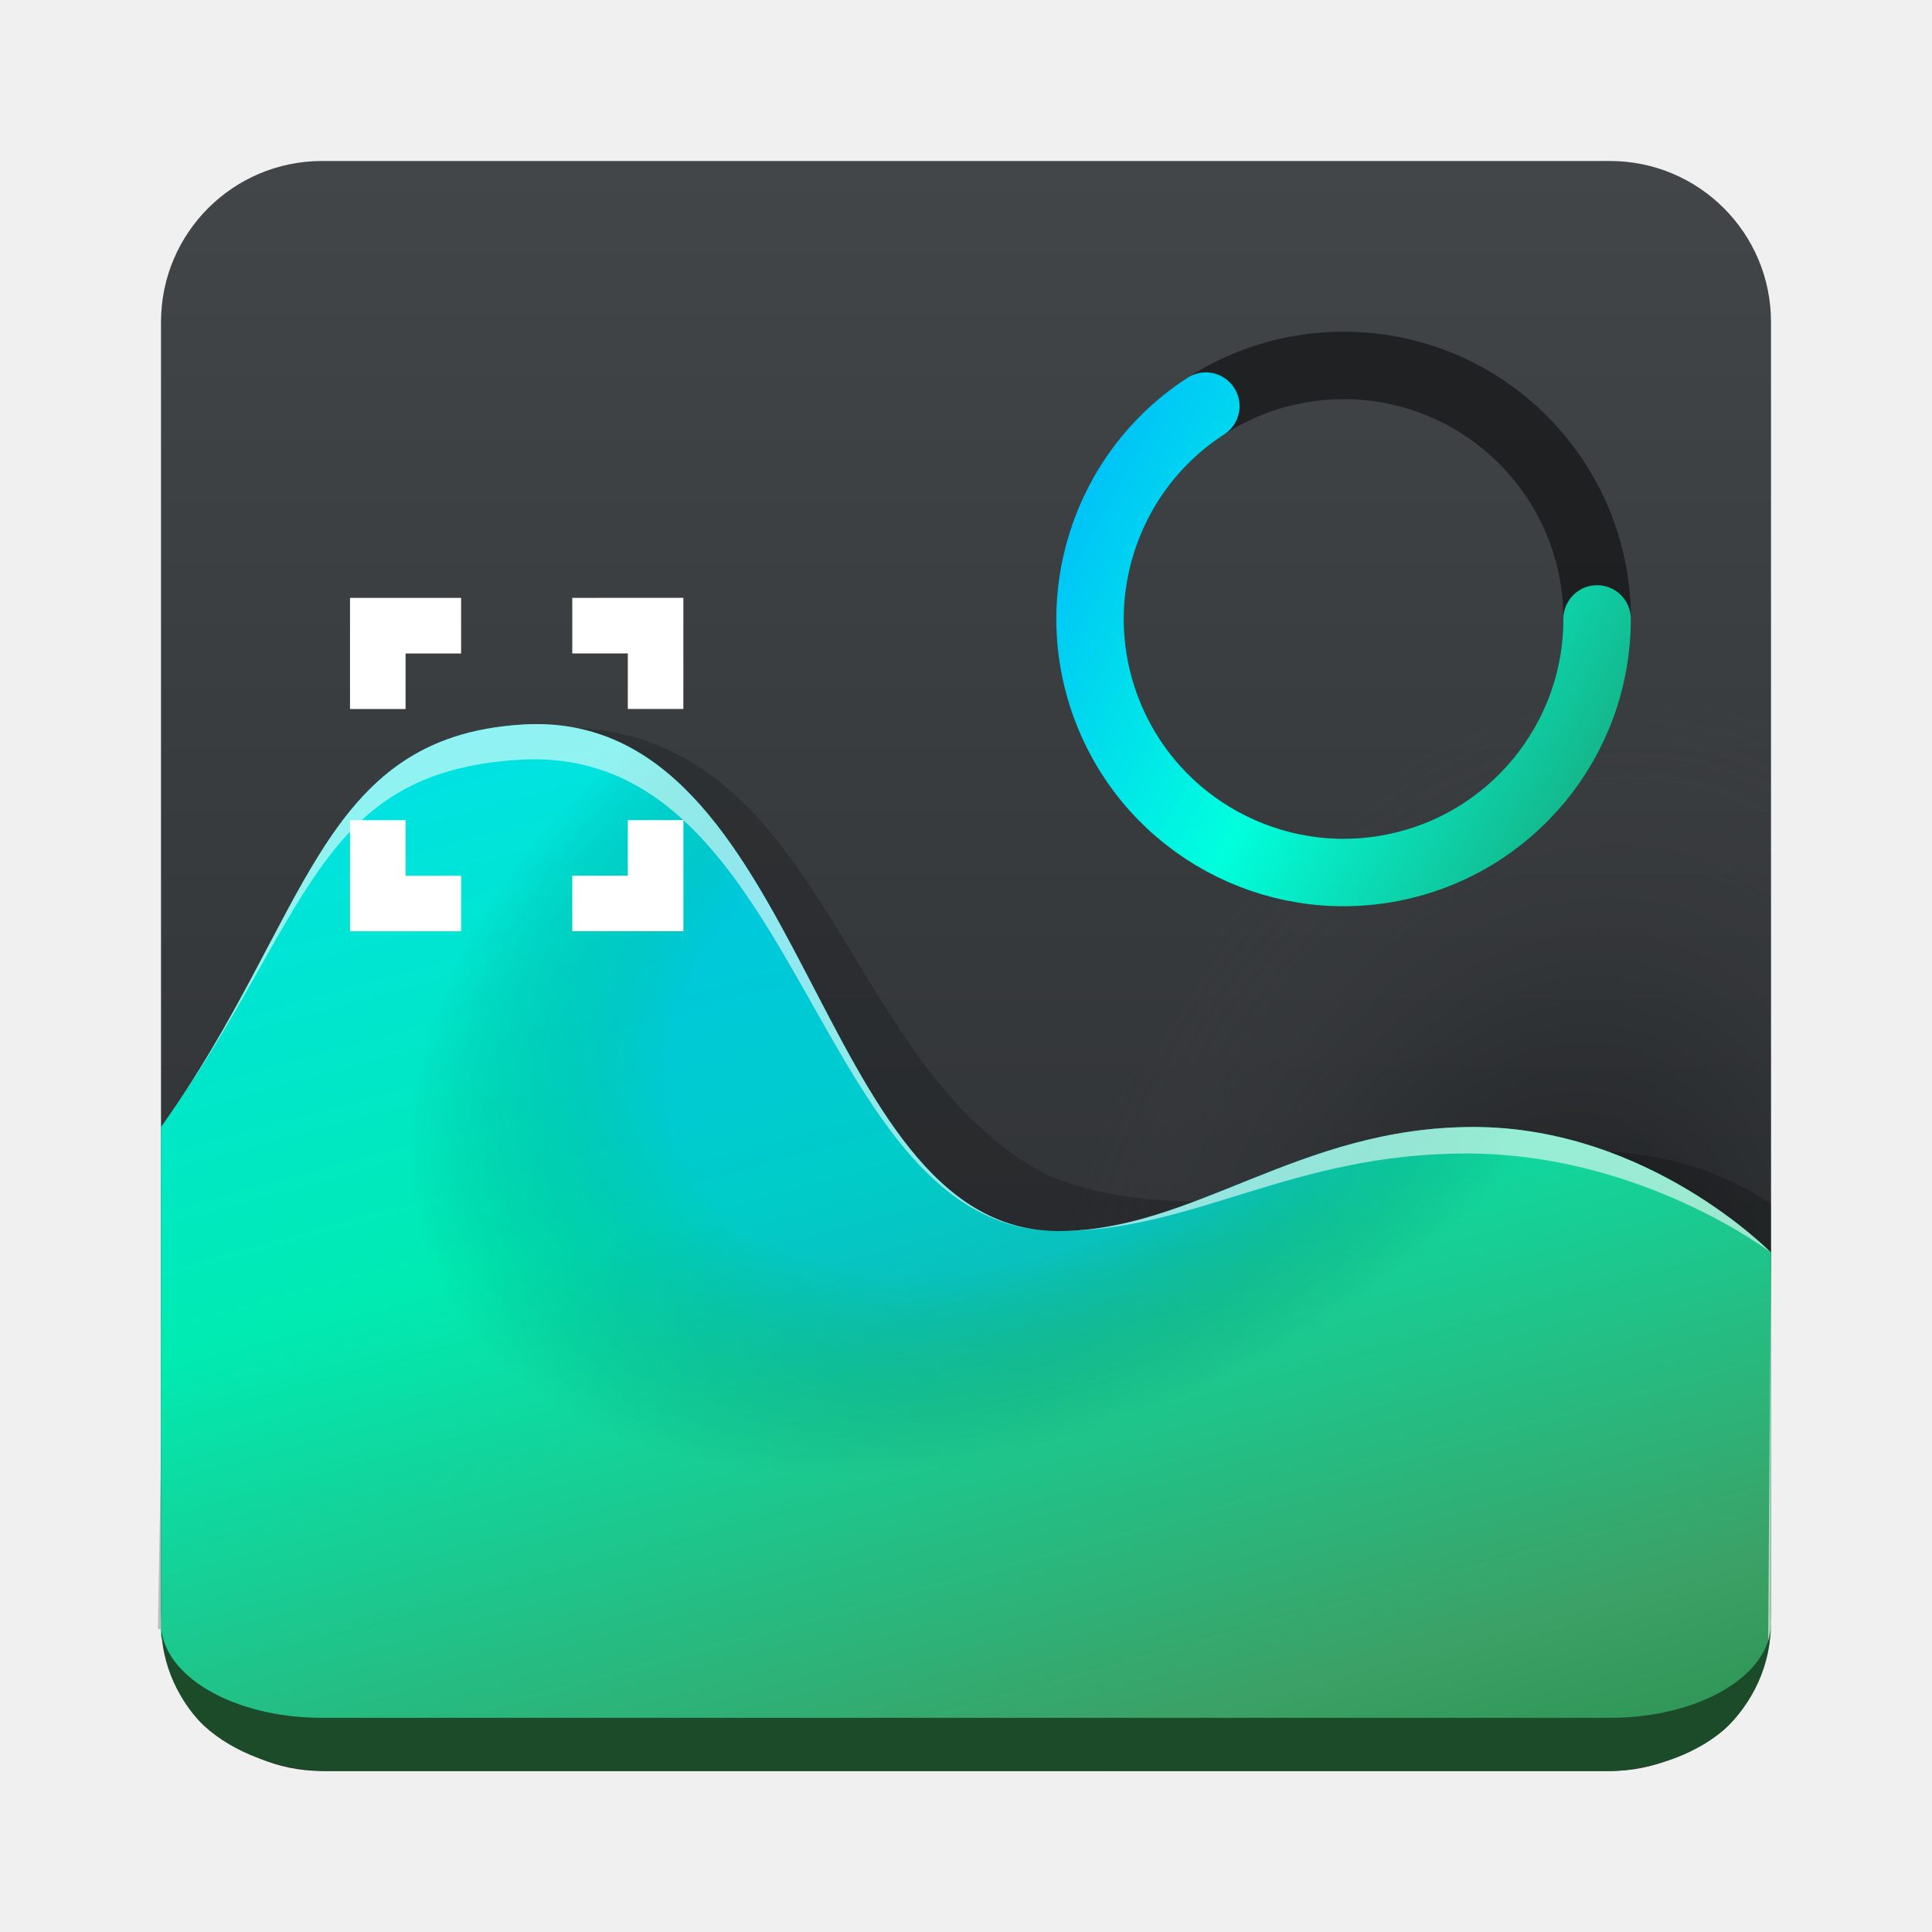
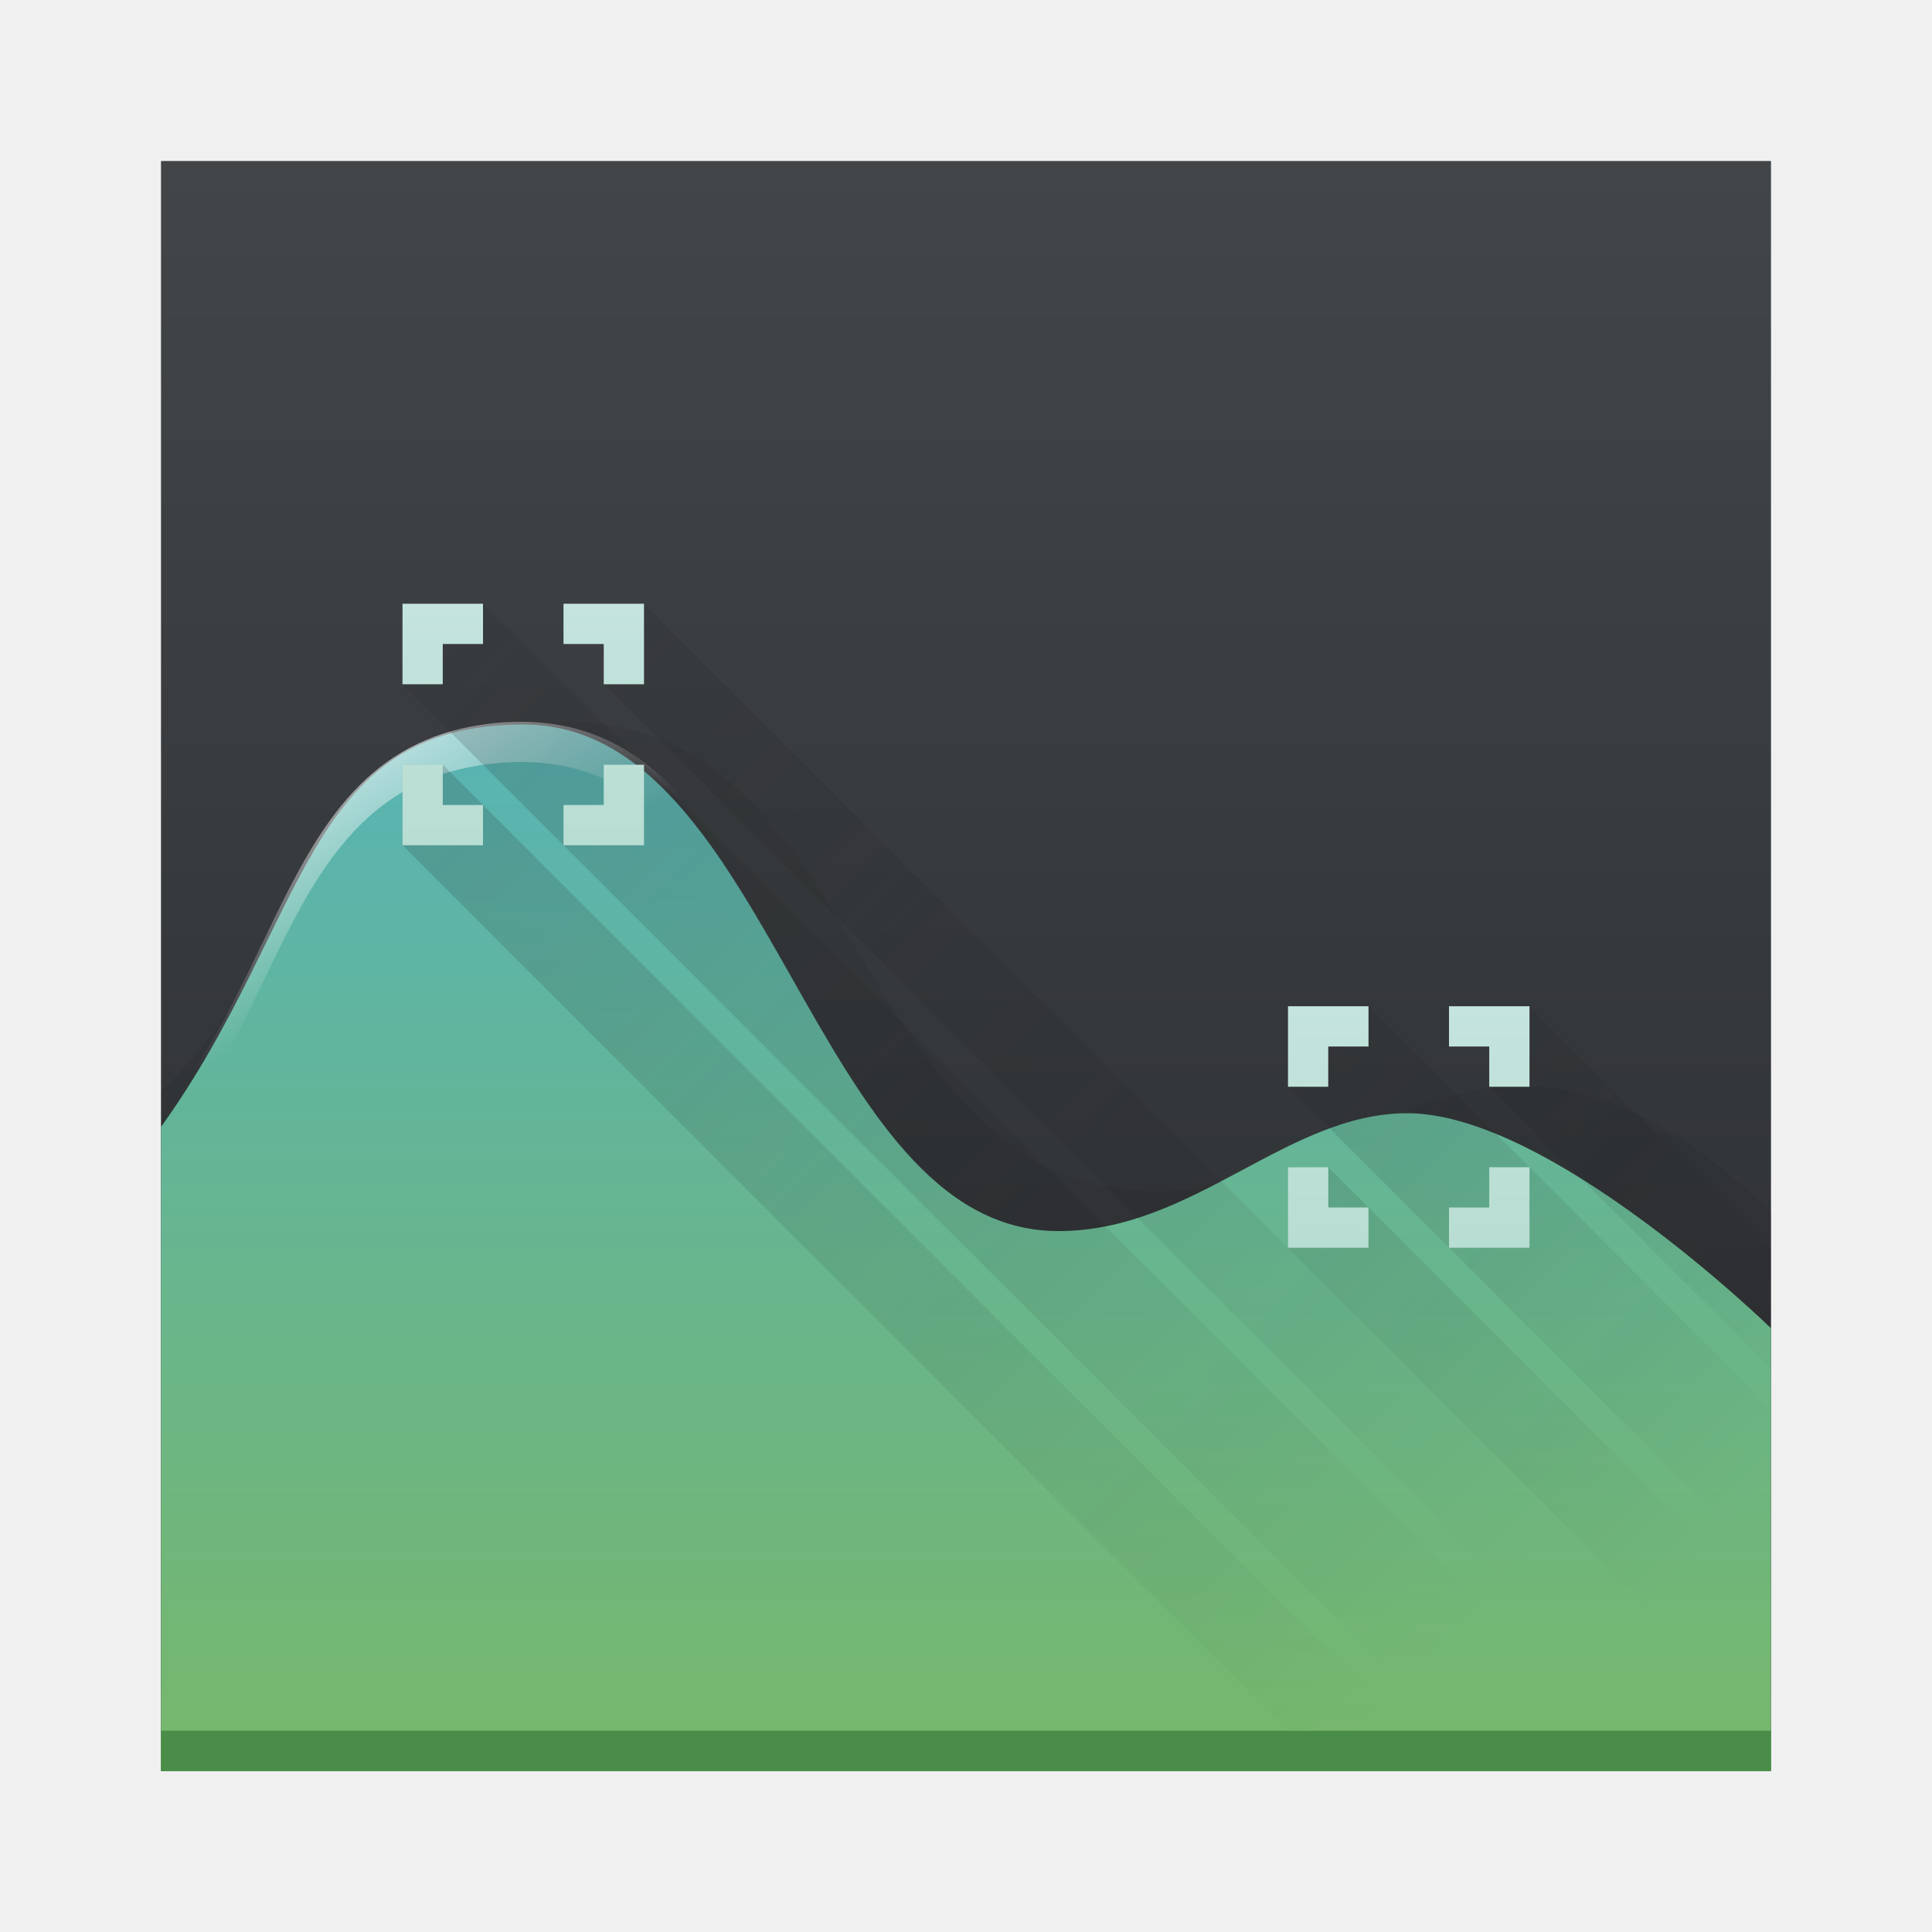
- <svg xmlns="http://www.w3.org/2000/svg" xmlns:xlink="http://www.w3.org/1999/xlink" id="svg58" fill="none" version="1.1" viewBox="0 0 48 48">
-   <path id="path4" d="M 40,4 H 8 C 5.791,4 4,5.791 4,8 v 32 c 0,2.209 1.791,4 4,4 h 32 c 2.209,0 4,-1.791 4,-4 V 8 C 44,5.791 42.209,4 40,4 Z" fill="url(#paint0_linear_751_133)" style="display:inline" />
-   <path id="path11134" d="M 40,4 H 8 C 5.791,4 4,5.791 4,8 v 32 c 0,2.209 1.791,4 4,4 h 32 c 2.209,0 4,-1.791 4,-4 V 8 C 44,5.791 42.209,4 40,4 Z" fill="url(#paint0_linear_751_133)" style="display:inline;fill:url(#radialGradient11141);fill-opacity:1" />
-   <g id="g428" clip-rule="evenodd" fill-rule="evenodd" style="display:inline">
-     <path id="path6" style="opacity:1;fill:#000000;fill-opacity:0.205" d="m 13.598,18.082 c -0.226,0.01 -0.459,0.03 -0.699,0.059 -5.343,0.642 -5.169,6.54 -8.756,9.902 L 3.922,40.475 44,40.49 V 29.91 C 38.586,26.291 31.974,31.552 26.072,29.221 20.927,26.624 20.605,18.346 14.254,18.082 c -0.211,-0.009 -0.43,-0.01 -0.656,0 z" />
-     <path id="path10" d="M 13,18 C 7.877,18.299 7.691,22.847 4,28 V 40.66 L 4.524,41.981 7.258,43.005 42.504,42.721 43.643,41.622 44,40.565 V 31.121 C 44,31.121 40.957,28 36.605,28 32.254,28 29.649,30.6 26.275,30.586 20.157,30.56 20.089,17.587 13,18 Z" fill="url(#paint1_linear_751_133)" style="display:inline;fill:url(#paint1_linear_751_133)" />
-     <path id="path12" d="M 13,18 C 7.877,18.299 7.691,22.847 4,28 3.313,50.814 27.726,42.728 43.579,43.182 L 44,33 c 0,0 -3.043,-5 -7.395,-5 -4.351,0 -6.956,2.6 -10.33,2.586 C 20.157,30.56 20.089,17.587 13,18 Z" fill="url(#paint2_radial_751_133)" fill-opacity="0.3" style="display:inline;fill:url(#paint2_radial_751_133)" />
-     <path id="path10-5" style="display:inline;fill:#ffffff;fill-opacity:0.568" d="M 13,18 C 7.877,18.299 7.691,22.847 4,28 7.691,22.847 7.799,19.174 12.922,18.875 20.011,18.462 20.157,30.56 26.275,30.586 20.157,30.56 20.089,17.587 13,18 Z m 13.275,12.586 c 3.374,0.014 5.803,-1.928 10.154,-1.928 C 40.781,28.658 44,31.121 44,31.121 44,31.121 40.957,28 36.605,28 32.254,28 29.649,30.6 26.275,30.586 Z M 44,31.121 43.928,40.781 44,40.564 Z" />
-   </g>
-   <circle style="fill:none;stroke:#000000;stroke-width:1.677;stroke-linecap:round;stroke-linejoin:round;stroke-dasharray:none;stroke-opacity:0.5;paint-order:stroke fill markers" id="path11110" cx="33.382" cy="15.378" r="6.299" />
-   <path id="path14" d="m 8.696,14.854 v 2.761 h 1.38 v -1.38 h 1.38 v -1.38 z m 5.522,0 v 1.38 h 1.38 v 1.38 h 1.38 v -2.761 z m -5.522,5.522 v 2.761 h 2.761 v -1.38 H 10.077 v -1.38 z m 6.902,0 v 1.38 h -1.38 v 1.38 h 2.761 v -2.761 z" fill="#ffffff" />
-   <mask id="path-10-inside-1_751_133" fill="white">
-     <path id="path24" d="M 4,8 C 4,5.791 5.791,4 8,4 h 32 c 2.209,0 4,1.791 4,4 v 32 c 0,2.209 -1.791,4 -4,4 H 8 C 5.791,44 4,42.209 4,40 Z" />
-   </mask>
-   <path id="path27" transform="matrix(1,0,0,0.9403409,0,2.714489)" d="m 44,40 c 0,3.038 -2.667,3.905 -4.071,3.905 H 8.139 C 6.703,43.905 4,43.038 4,40 c 0,1.381 1.791,2.5 4,2.5 h 32 c 2.209,0 4,-1.119 4,-2.5 z M 4,44 C 0,-2.887 0,-2.887 4,44 Z m 40,0 C 0,-2.887 0,-2.887 44,44 Z" mask="url(#path-10-inside-1_751_133)" style="fill:#1c4b29;fill-opacity:1" />
-   <defs id="defs56">
-     <linearGradient id="linearGradient13440">
-       <stop style="stop-color:#00b3ff;stop-opacity:1;" offset="0" id="stop13434" />
-       <stop style="stop-color:#00ffdd;stop-opacity:1;" offset="0.508" id="stop13436" />
-       <stop style="stop-color:#1aa374;stop-opacity:1;" offset="0.997" id="stop13438" />
+ <svg xmlns="http://www.w3.org/2000/svg" xmlns:xlink="http://www.w3.org/1999/xlink" width="48" height="48" id="svg2" version="1.1">
+   <defs id="defs4">
+     <linearGradient id="a" y1="543.8" y2="503.8" x2="0" gradientUnits="userSpaceOnUse" gradientTransform="translate(-384.57,-499.8)">
+       <stop stop-color="#2a2c2f" id="stop7" />
+       <stop offset="1" stop-color="#424649" id="stop9" />
    </linearGradient>
-     <linearGradient id="linearGradient11120" x1="-384.57" x2="-384.57" y1="44" y2="4" gradientUnits="userSpaceOnUse">
-       <stop id="stop11136" stop-color="#2A2C2F" offset="0.345" style="stop-color:#2de0ff;stop-opacity:0.19;" />
-       <stop id="stop11138" stop-color="#424649" offset="0.938" style="stop-color:#424649;stop-opacity:0;" />
+     <linearGradient id="b" y1="44" y2="12" x2="0" gradientUnits="userSpaceOnUse" x1="0">
+       <stop stop-color="#77b76b" id="stop12" />
+       <stop offset="1" stop-color="#58b4b4" id="stop14" />
    </linearGradient>
-     <linearGradient id="linearGradient11120-1" x1="-384.57" x2="-384.57" y1="44" y2="4" gradientUnits="userSpaceOnUse">
-       <stop id="stop11116" offset="0.019" style="stop-color:#000000;stop-opacity:0.57;" />
-       <stop id="stop11118" offset="0.724" style="stop-color:#424649;stop-opacity:0;" stop-color="#424649" />
+     <linearGradient id="c" y1="21" y2="15" x2="0" gradientUnits="userSpaceOnUse">
+       <stop stop-color="#b8ddd2" id="stop17" />
+       <stop offset="1" stop-color="#c4e4dd" id="stop19" />
    </linearGradient>
-     <linearGradient id="paint0_linear_751_133" x1="-384.57" x2="-384.57" y1="44" y2="4" gradientUnits="userSpaceOnUse">
-       <stop id="stop31" offset="0" stop-color="#2A2C2F" />
-       <stop id="stop33" offset="1" stop-color="#424649" />
+     <linearGradient xlink:href="#c" id="d" y1="21" y2="15" x2="0" gradientUnits="userSpaceOnUse" gradientTransform="translate(22,10)" />
+     <linearGradient id="e" y1="15" x1="9" y2="21.928" x2="13" gradientUnits="userSpaceOnUse">
+       <stop stop-color="#ffffff" id="stop23" />
+       <stop offset="1" stop-color="#ffffff" stop-opacity="0" id="stop25" />
    </linearGradient>
-     <linearGradient id="paint1_linear_751_133" x1="25.339" x2="15.48" y1="51.359" y2="15.34" gradientUnits="userSpaceOnUse">
-       <stop id="stop36" offset="0" style="stop-color:#218b46;stop-opacity:1;" />
-       <stop id="stop5669" offset="0.198" style="stop-color:#3ba166;stop-opacity:1;" />
-       <stop id="stop1038" offset="0.606" style="stop-color:#00ebb2;stop-opacity:1;" />
-       <stop id="stop38" offset="0.94" style="stop-color:#00e2e3;stop-opacity:1;" />
+     <linearGradient id="h" y1="15" x1="10" y2="41" x2="36" gradientUnits="userSpaceOnUse">
+       <stop stop-color="#292c2f" id="stop30" />
+       <stop offset="1" stop-opacity="0" id="stop32" />
    </linearGradient>
-     <radialGradient id="paint2_radial_751_133" cx="0" cy="0" r="1" gradientTransform="translate(25.8267 24.5091) rotate(64.2307) scale(10.7792 16.5834)" gradientUnits="userSpaceOnUse">
-       <stop id="stop41" offset="0.588" style="stop-color:#0085ff;stop-opacity:1;" />
-       <stop id="stop43" stop-opacity="0" offset="1" />
-     </radialGradient>
-     <linearGradient id="paint4_linear_751_133" x1="23.254" x2="38.398" y1="9.191" y2="28.677" gradientUnits="userSpaceOnUse">
-       <stop id="stop51" offset="0" stop-color="#3EF8FF" />
-       <stop id="stop53" offset="1" stop-color="#AFE1C2" />
-     </linearGradient>
-     <linearGradient xlink:href="#linearGradient13440" id="linearGradient6527" x1="25.932" y1="10.744" x2="39.998" y2="18.408" gradientUnits="userSpaceOnUse" gradientTransform="matrix(1.151208,0,0,1.151208,-3.608557,-3.116789)" />
-     <radialGradient xlink:href="#linearGradient11120-1" id="radialGradient11141" gradientUnits="userSpaceOnUse" cx="36.2" cy="26.576" fx="36.2" fy="26.576" r="20" gradientTransform="matrix(0.3543014,-1.093214,0.8024828,0.2600779,4.178418,66.1586)" />
-     <linearGradient id="paint1_linear_751_133-3" x1="25.339" x2="15.48" y1="51.359" y2="15.34" gradientUnits="userSpaceOnUse">
-       <stop id="stop36-6" stop-color="#80D271" offset="0" style="stop-color:#218b46;stop-opacity:1;" />
-       <stop id="stop5669-7" stop-color="#80D271" offset="0.198" style="stop-color:#3ba166;stop-opacity:1;" />
-       <stop id="stop1038-5" stop-color="#80D271" offset="0.611" style="stop-color:#00ebb2;stop-opacity:1;" />
-       <stop id="stop38-3" stop-color="#48BABA" offset="0.94" style="stop-color:#00e2e3;stop-opacity:1;" />
-     </linearGradient>
+     <linearGradient xlink:href="#h" id="i" y1="11" x1="6" y2="27" gradientUnits="userSpaceOnUse" x2="22" gradientTransform="translate(22,10)" />
+     <path fill-rule="evenodd" id="k" d="m12.637 17.938c-.205.01-.418.031-.637.063-5.639.806-4.793 8.099-10 11.428v1c5.207-3.329 4.361-10.622 10-11.428 7-1 7 9 12 12 6.586 3.088 9-8 17 2 2 2 3.367.637 5 .488v-1c-1.633.149-3 1.512-5-.488-8-10-10.414 1.088-17-2-4.844-2.906-4.995-12.382-11.363-12.06" />
+     <linearGradient xlink:href="#e" id="linearGradient3395" gradientUnits="userSpaceOnUse" x1="9" y1="15" x2="13" y2="21.928" />
+     <linearGradient xlink:href="#h" id="linearGradient3397" gradientUnits="userSpaceOnUse" x1="10" y1="15" x2="36" y2="41" />
+     <linearGradient xlink:href="#c" id="linearGradient3399" gradientUnits="userSpaceOnUse" y1="21" x2="0" y2="15" />
+     <linearGradient xlink:href="#b" id="linearGradient4245" x1="-42" y1="44" x2="-42" y2="18.025" gradientUnits="userSpaceOnUse" gradientTransform="translate(60,0)" />
  </defs>
-   <path style="fill:none;stroke:url(#linearGradient6527);stroke-width:1.677;stroke-linecap:round;stroke-linejoin:round;stroke-dasharray:none;paint-order:stroke fill markers" id="path1036" d="m 39.68,15.378 a 6.299,6.299 0 0 1 -5.1,6.184 6.299,6.299 0 0 1 -7.041,-3.83 6.299,6.299 0 0 1 2.419,-7.642" />
+   <rect style="fill:url(#a)" id="rect39" height="40" y="4" x="4" width="40" />
+   <path style="opacity:0.11;fill:#1a1a1a;fill-rule:evenodd" d="m 13.676,17.936 c -0.226,0.01 -0.459,0.03 -0.699,0.059 C 7.633,18.636 7.587,23.739 4,27.102 l 0,14.9 40,0 0,-11.896 c -8.141,-7.785 -10.848,1.735 -17.85,-1.031 -5.145,-2.597 -5.467,-10.875 -11.818,-11.139 -0.211,-0.009 -0.43,-0.01 -0.656,0 z" id="path43" />
+   <path style="fill:url(#linearGradient4245);fill-opacity:1;fill-rule:evenodd;stroke:none;stroke-width:1;stroke-linecap:butt;stroke-linejoin:miter;stroke-miterlimit:4;stroke-dasharray:none;stroke-opacity:0" d="M 13,18 C 7.542,18.006 7.691,22.847 4,28 l 0,16 40,0 0,-11 c 0,0 -5.472,-5.342 -9.035,-5.342 -3.008,0 -5.316,2.942 -8.689,2.928 C 20.157,30.56 19.189,17.993 13,18 Z" id="path4237" />
+   <use xlink:href="#k" id="use47" style="fill:url(#linearGradient3395)" x="0" y="0" width="100%" height="100%" />
+   <path style="opacity:0.2;fill:url(#i);fill-rule:evenodd" d="M 34 25 L 34 26 L 33 26 L 33 27 L 32 27 L 44 39 L 44 35 L 38 29 L 34 25 z M 38 25 L 38 27 L 37 27 L 44 34 L 44 31 L 38 25 z M 32 29 L 32 31 L 44 43 L 44 40 L 33 29 L 32 29 z " id="path51" />
+   <path style="fill:url(#d)" id="path53" d="m 32,25 0,2 1,0 0,-1 1,0 0,-1 z m 4,0 0,1 1,0 0,1 1,0 0,-2 z m -4,4 0,2 2,0 0,-1 -1,0 0,-1 z m 5,0 0,1 -1,0 0,1 2,0 0,-2 z" />
+   <path style="opacity:0.2;fill:url(#linearGradient3397);fill-rule:evenodd" id="path57" d="m 12,15 0,1 -1,0 0,1 -1,0 27,27 4,0 -25,-25 z m 4,0 0,2 -1,0 27,27 3,0 z m -6,4 0,2 23,23 3,0 -25,-25 z" />
+   <path style="fill:url(#linearGradient3399)" id="path59" d="m 10,15 0,2 1,0 0,-1 1,0 0,-1 z m 4,0 0,1 1,0 0,1 1,0 0,-2 z m -4,4 0,2 2,0 0,-1 -1,0 0,-1 z m 5,0 0,1 -1,0 0,1 2,0 0,-2 z" />
+   <rect style="fill:#498d48" id="rect61" height="1" y="43" x="4" width="40" />
</svg>
